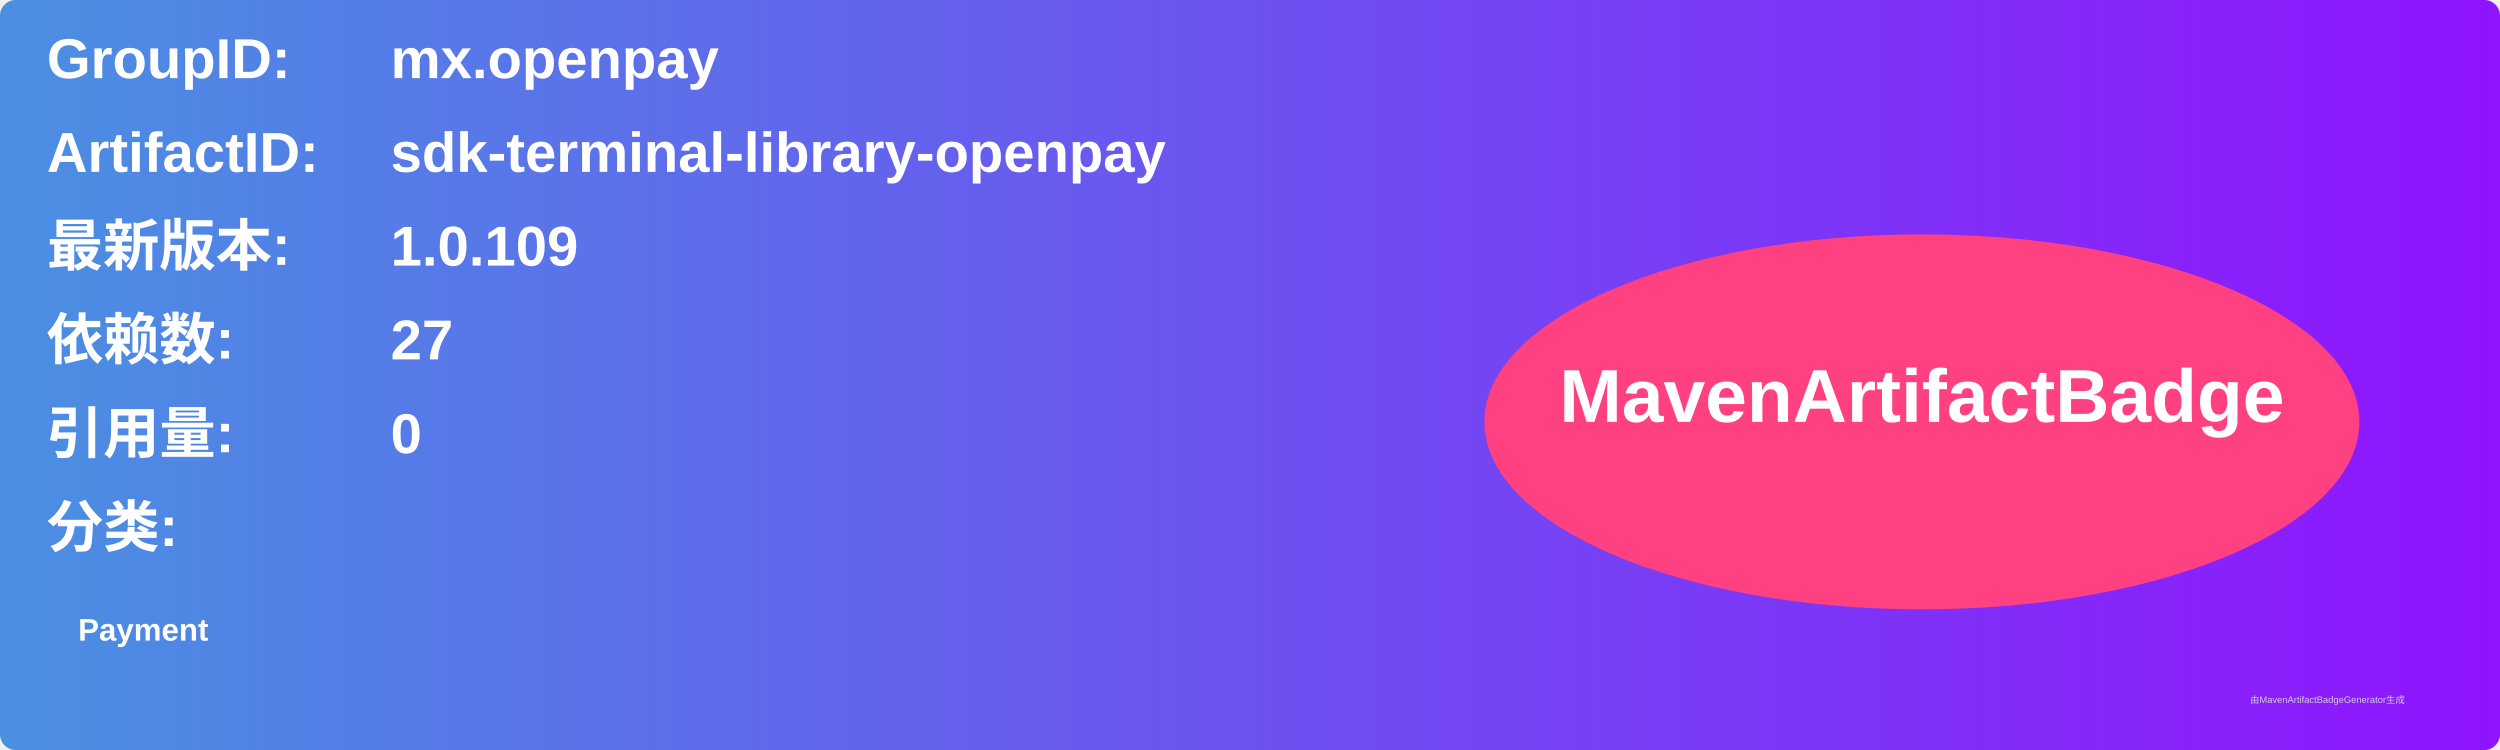
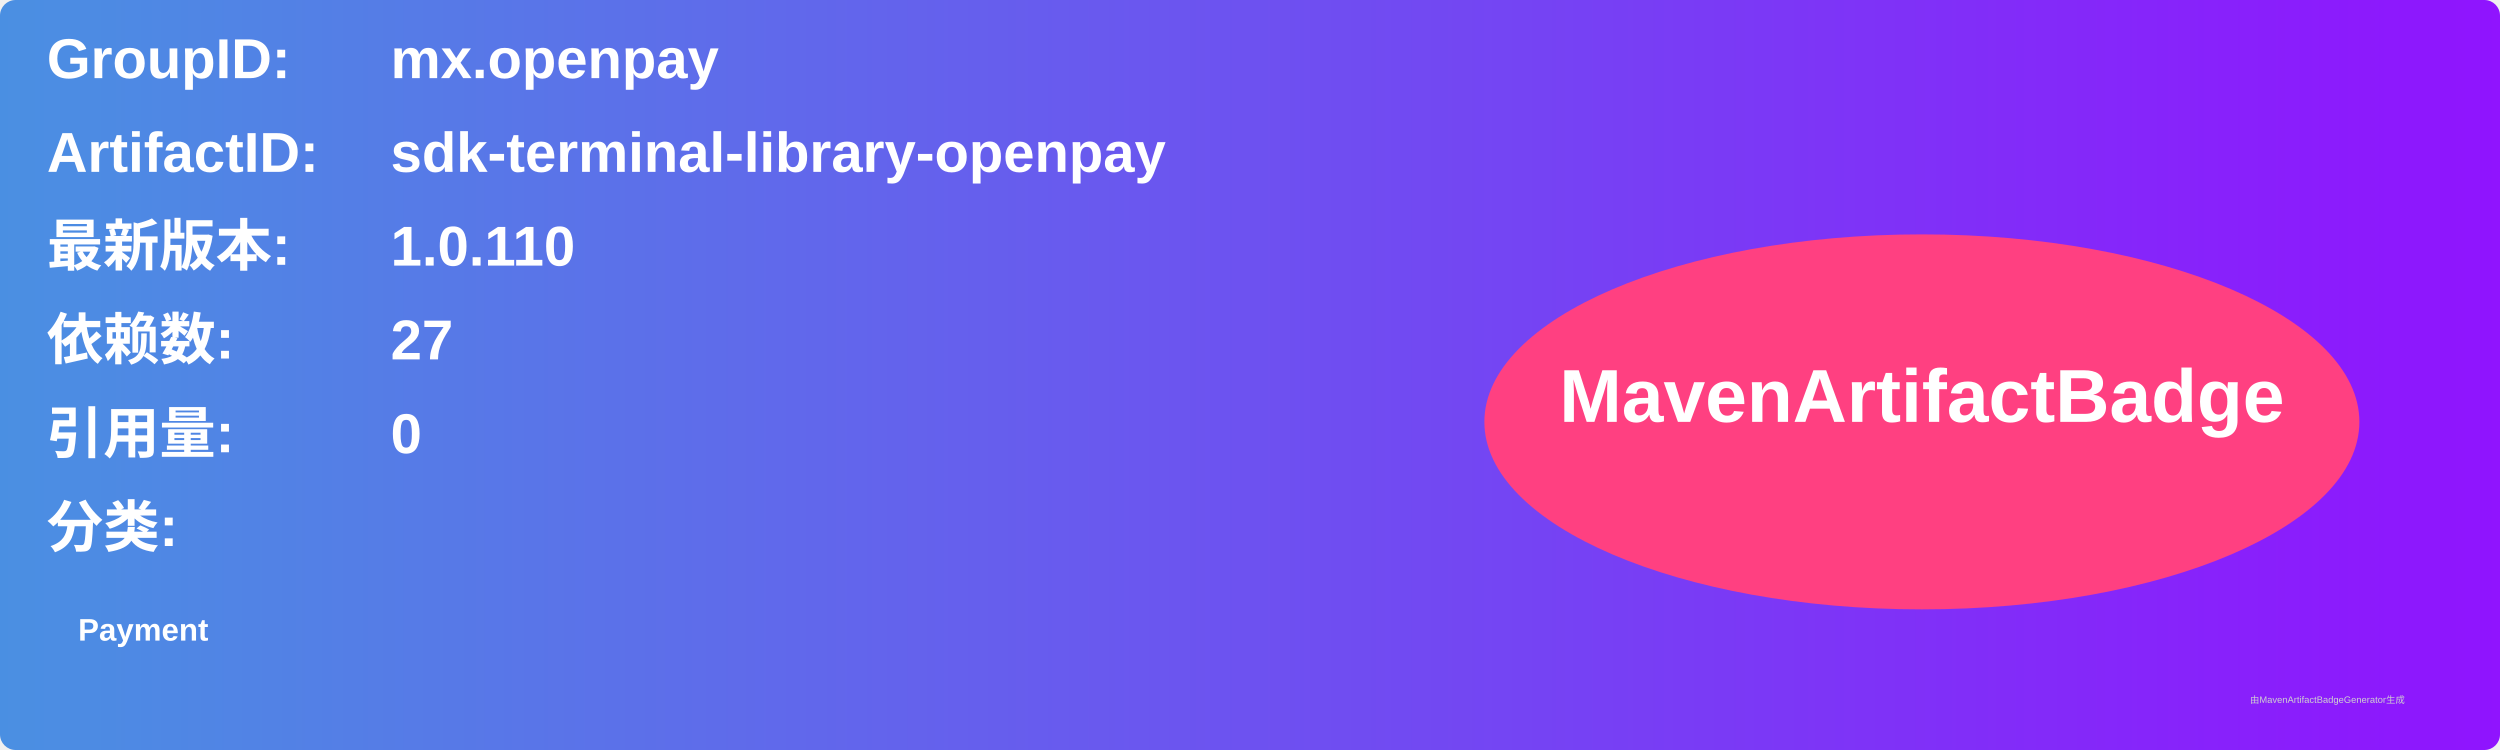
<svg xmlns="http://www.w3.org/2000/svg" width="800" height="240" viewBox="0 0 800 240">
  <linearGradient id="grad" x1="0%" y1="0%" x2="100%" y2="0%">
    <stop offset="0%" stop-color="#4a90e2" />
    <stop offset="100%" stop-color="#9013fe" />
  </linearGradient>
  <rect width="100%" height="100%" rx="5" ry="5" fill="url(#grad)" />
  <g transform="translate(15, 15)">
    <text x="0" y="10" font-family="Arial" font-size="18" fill="white" font-weight="bold" width="260">GroupID:</text>
    <text x="110" y="10" font-family="Arial" font-size="18" fill="white" font-weight="bold" width="460">mx.openpay</text>
    <text x="0" y="40" font-family="Arial" font-size="18" fill="white" font-weight="bold" width="260">ArtifactID:</text>
    <text x="110" y="40" font-family="Arial" font-size="18" fill="white" font-weight="bold" width="460">sdk-terminal-library-openpay</text>
    <text x="0" y="70" font-family="Arial" font-size="18" fill="white" font-weight="bold">最新版本:</text>
    <text x="110" y="70" font-family="Arial" font-size="18" fill="white" font-weight="bold">
-       <tspan font-weight="bold">1.0.109</tspan>
+       <tspan font-weight="bold">1.0.110</tspan>
    </text>
    <text x="0" y="100" font-family="Arial" font-size="18" fill="white" font-weight="bold">依赖数: </text>
    <text x="110" y="100" font-family="Arial" font-size="18" fill="white">
      <tspan font-weight="bold">27</tspan>
    </text>
    <text x="0" y="130" font-family="Arial" font-size="18" fill="white" font-weight="bold">引用量: </text>
    <text x="110" y="130" font-family="Arial" font-size="18" fill="white">
      <tspan font-weight="bold">0</tspan>
    </text>
    <text x="0" y="160" font-family="Arial" font-size="18" fill="white" font-weight="bold">分类:</text>
    <text x="10" y="190" font-family="Arial" font-size="10" fill="white">
      <tspan font-weight="bold">Payment</tspan>
    </text>
    <ellipse cx="600" cy="120" rx="140" ry="60" fill="#ff4081" />
    <text x="600" y="120" text-anchor="middle" font-family="Arial" font-size="24" fill="white" font-weight="bold">MavenArtifactBadge</text>
  </g>
  <text x="720" y="225" font-family="Arial" font-size="3" fill="#d0d0d0">由MavenArtifactBadgeGenerator生成</text>
</svg>
